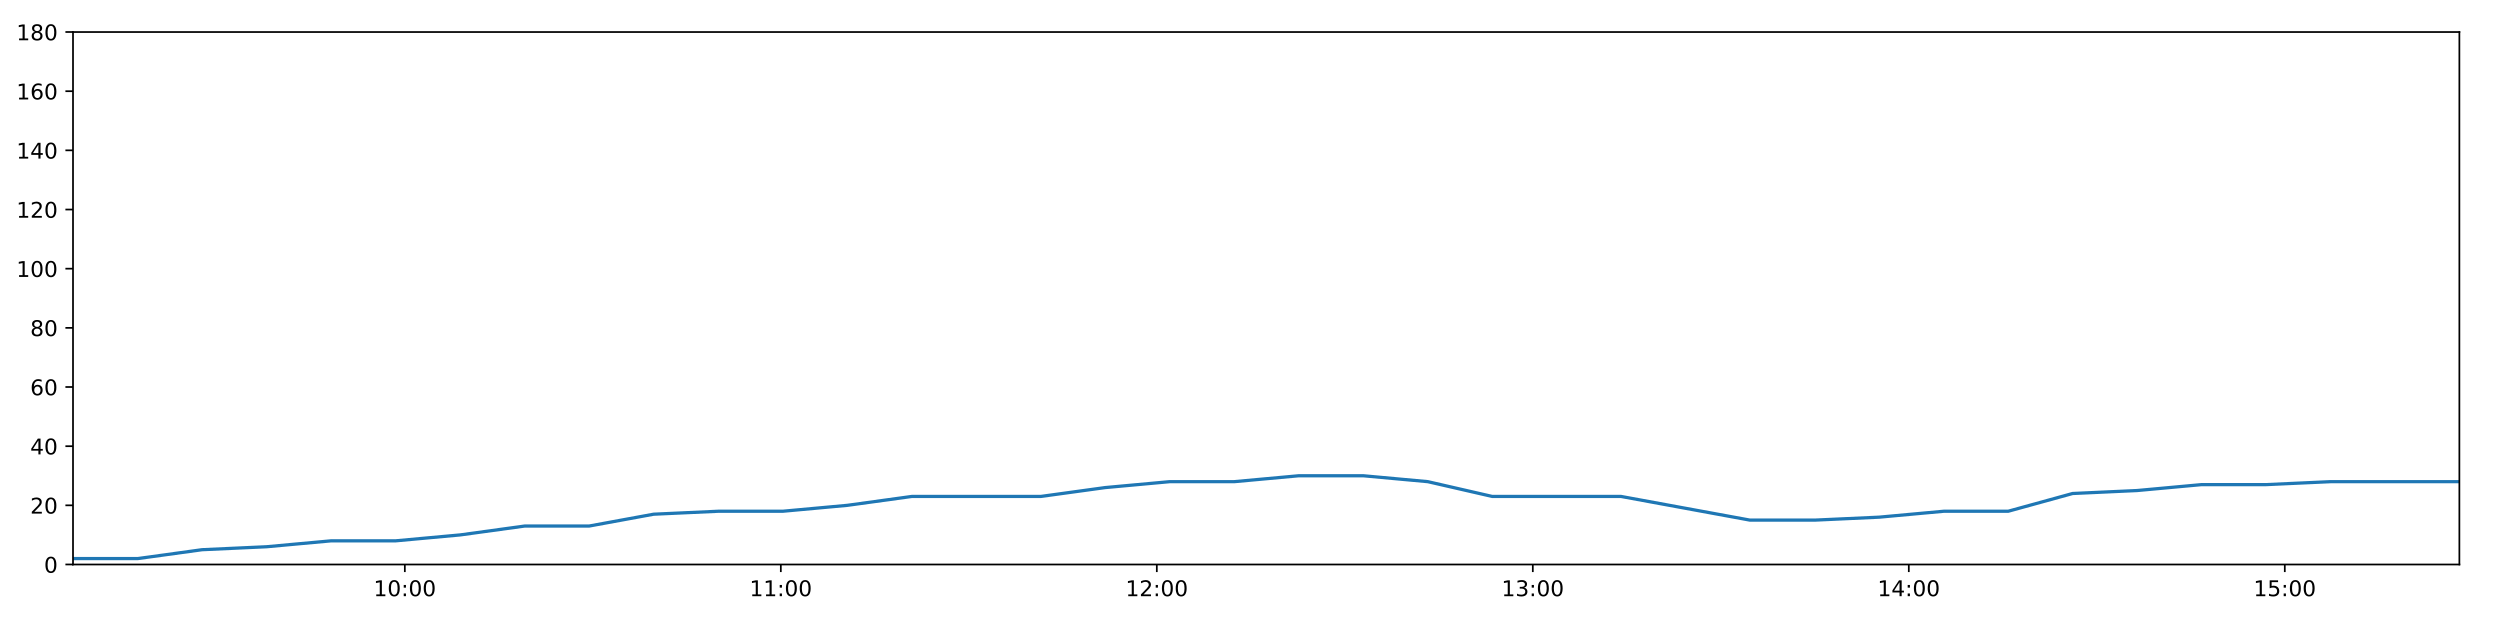
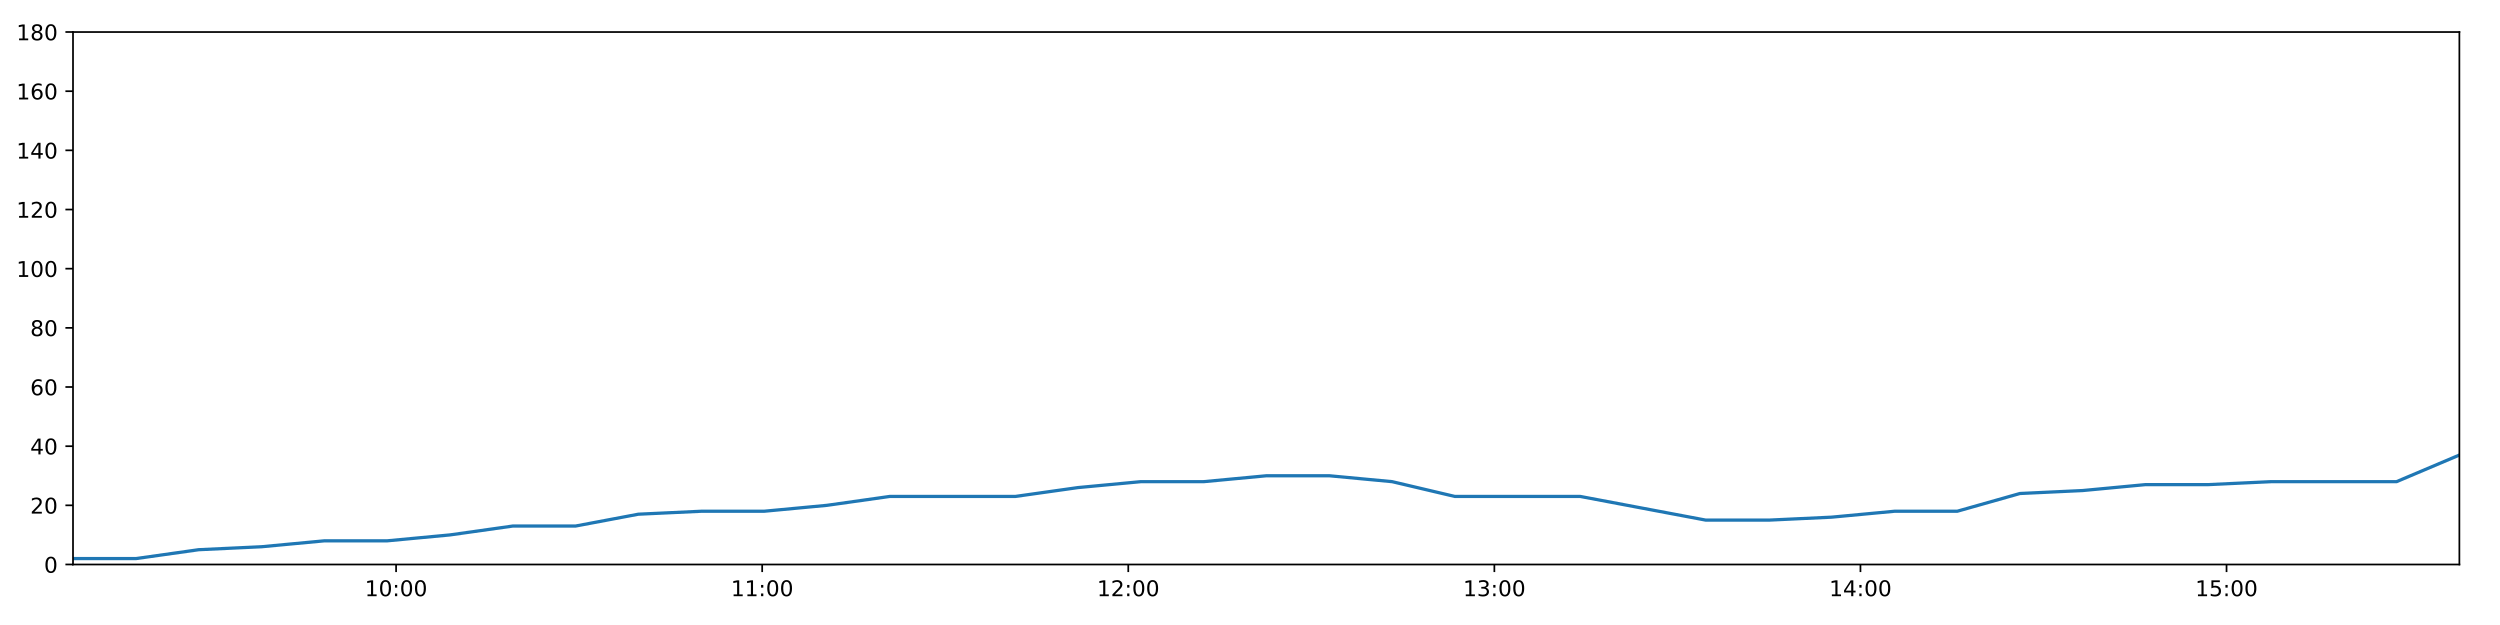
<svg xmlns="http://www.w3.org/2000/svg" xmlns:xlink="http://www.w3.org/1999/xlink" height="288pt" version="1.1" viewBox="0 0 1152 288" width="1152pt">
  <defs>
    <style type="text/css">
*{stroke-linecap:butt;stroke-linejoin:round;}
  </style>
  </defs>
  <g id="figure_1">
    <g id="patch_1">
      <path d="M 0 288  L 1152 288  L 1152 0  L 0 0  z " style="fill:#ffffff;" />
    </g>
    <g id="axes_1">
      <g id="patch_2">
        <path d="M 33.64 260.12  L 1133.28 260.12  L 1133.28 14.76  L 33.64 14.76  z " style="fill:#ffffff;" />
      </g>
      <g id="matplotlib.axis_1">
        <g id="xtick_1">
          <g id="line2d_1">
            <defs>
-               <path d="M 0 0  L 0 3.5  " id="mbdea0d17c4" style="stroke:#000000;stroke-width:0.8;" />
-             </defs>
-             <g>
-               <use style="stroke:#000000;stroke-width:0.8;" x="186.546" xlink:href="#mbdea0d17c4" y="260.12" />
+               <path d="M 0 0  L 0 3.5  " id="mea3ab99fd2" style="stroke:#000000;stroke-width:0.8;" />
+             </defs>
+             <g>
+               <use style="stroke:#000000;stroke-width:0.8;" x="182.519" xlink:href="#mea3ab99fd2" y="260.12" />
            </g>
          </g>
          <g id="text_1">
            <defs>
              <path d="M 12.406 8.297  L 28.516 8.297  L 28.516 63.922  L 10.984 60.406  L 10.984 69.391  L 28.422 72.906  L 38.281 72.906  L 38.281 8.297  L 54.391 8.297  L 54.391 0  L 12.406 0  z " id="DejaVuSans-49" />
              <path d="M 31.781 66.406  Q 24.172 66.406 20.328 58.906  Q 16.5 51.422 16.5 36.375  Q 16.5 21.391 20.328 13.891  Q 24.172 6.391 31.781 6.391  Q 39.453 6.391 43.281 13.891  Q 47.125 21.391 47.125 36.375  Q 47.125 51.422 43.281 58.906  Q 39.453 66.406 31.781 66.406  z M 31.781 74.219  Q 44.047 74.219 50.516 64.516  Q 56.984 54.828 56.984 36.375  Q 56.984 17.969 50.516 8.266  Q 44.047 -1.422 31.781 -1.422  Q 19.531 -1.422 13.062 8.266  Q 6.594 17.969 6.594 36.375  Q 6.594 54.828 13.062 64.516  Q 19.531 74.219 31.781 74.219  z " id="DejaVuSans-48" />
              <path d="M 11.719 12.406  L 22.016 12.406  L 22.016 0  L 11.719 0  z M 11.719 51.703  L 22.016 51.703  L 22.016 39.312  L 11.719 39.312  z " id="DejaVuSans-58" />
            </defs>
-             <g transform="translate(172.1366 274.7184)scale(0.1 -0.1)">
+             <g transform="translate(168.1094 274.7184)scale(0.1 -0.1)">
              <use xlink:href="#DejaVuSans-49" />
              <use x="63.623" xlink:href="#DejaVuSans-48" />
              <use x="127.246" xlink:href="#DejaVuSans-58" />
              <use x="160.938" xlink:href="#DejaVuSans-48" />
              <use x="224.561" xlink:href="#DejaVuSans-48" />
            </g>
          </g>
        </g>
        <g id="xtick_2">
          <g id="line2d_2">
            <g>
-               <use style="stroke:#000000;stroke-width:0.8;" x="359.803" xlink:href="#mbdea0d17c4" y="260.12" />
+               <use style="stroke:#000000;stroke-width:0.8;" x="351.213" xlink:href="#mea3ab99fd2" y="260.12" />
            </g>
          </g>
          <g id="text_2">
-             <g transform="translate(345.394 274.7184)scale(0.1 -0.1)">
+             <g transform="translate(336.8036 274.7184)scale(0.1 -0.1)">
              <use xlink:href="#DejaVuSans-49" />
              <use x="63.623" xlink:href="#DejaVuSans-49" />
              <use x="127.246" xlink:href="#DejaVuSans-58" />
              <use x="160.938" xlink:href="#DejaVuSans-48" />
              <use x="224.561" xlink:href="#DejaVuSans-48" />
            </g>
          </g>
        </g>
        <g id="xtick_3">
          <g id="line2d_3">
            <g>
-               <use style="stroke:#000000;stroke-width:0.8;" x="533.061" xlink:href="#mbdea0d17c4" y="260.12" />
+               <use style="stroke:#000000;stroke-width:0.8;" x="519.907" xlink:href="#mea3ab99fd2" y="260.12" />
            </g>
          </g>
          <g id="text_3">
            <defs>
              <path d="M 19.188 8.297  L 53.609 8.297  L 53.609 0  L 7.328 0  L 7.328 8.297  Q 12.938 14.109 22.625 23.891  Q 32.328 33.688 34.812 36.531  Q 39.547 41.844 41.422 45.531  Q 43.312 49.219 43.312 52.781  Q 43.312 58.594 39.234 62.25  Q 35.156 65.922 28.609 65.922  Q 23.969 65.922 18.812 64.312  Q 13.672 62.703 7.812 59.422  L 7.812 69.391  Q 13.766 71.781 18.938 73  Q 24.125 74.219 28.422 74.219  Q 39.75 74.219 46.484 68.547  Q 53.219 62.891 53.219 53.422  Q 53.219 48.922 51.531 44.891  Q 49.859 40.875 45.406 35.406  Q 44.188 33.984 37.641 27.219  Q 31.109 20.453 19.188 8.297  z " id="DejaVuSans-50" />
            </defs>
-             <g transform="translate(518.6515 274.7184)scale(0.1 -0.1)">
+             <g transform="translate(505.4979 274.7184)scale(0.1 -0.1)">
              <use xlink:href="#DejaVuSans-49" />
              <use x="63.623" xlink:href="#DejaVuSans-50" />
              <use x="127.246" xlink:href="#DejaVuSans-58" />
              <use x="160.938" xlink:href="#DejaVuSans-48" />
              <use x="224.561" xlink:href="#DejaVuSans-48" />
            </g>
          </g>
        </g>
        <g id="xtick_4">
          <g id="line2d_4">
            <g>
-               <use style="stroke:#000000;stroke-width:0.8;" x="706.318" xlink:href="#mbdea0d17c4" y="260.12" />
+               <use style="stroke:#000000;stroke-width:0.8;" x="688.601" xlink:href="#mea3ab99fd2" y="260.12" />
            </g>
          </g>
          <g id="text_4">
            <defs>
              <path d="M 40.578 39.312  Q 47.656 37.797 51.625 33  Q 55.609 28.219 55.609 21.188  Q 55.609 10.406 48.188 4.484  Q 40.766 -1.422 27.094 -1.422  Q 22.516 -1.422 17.656 -0.516  Q 12.797 0.391 7.625 2.203  L 7.625 11.719  Q 11.719 9.328 16.594 8.109  Q 21.484 6.891 26.812 6.891  Q 36.078 6.891 40.938 10.547  Q 45.797 14.203 45.797 21.188  Q 45.797 27.641 41.281 31.266  Q 36.766 34.906 28.719 34.906  L 20.219 34.906  L 20.219 43.016  L 29.109 43.016  Q 36.375 43.016 40.234 45.922  Q 44.094 48.828 44.094 54.297  Q 44.094 59.906 40.109 62.906  Q 36.141 65.922 28.719 65.922  Q 24.656 65.922 20.016 65.031  Q 15.375 64.156 9.812 62.312  L 9.812 71.094  Q 15.438 72.656 20.344 73.438  Q 25.25 74.219 29.594 74.219  Q 40.828 74.219 47.359 69.109  Q 53.906 64.016 53.906 55.328  Q 53.906 49.266 50.438 45.094  Q 46.969 40.922 40.578 39.312  z " id="DejaVuSans-51" />
            </defs>
-             <g transform="translate(691.9089 274.7184)scale(0.1 -0.1)">
+             <g transform="translate(674.1921 274.7184)scale(0.1 -0.1)">
              <use xlink:href="#DejaVuSans-49" />
              <use x="63.623" xlink:href="#DejaVuSans-51" />
              <use x="127.246" xlink:href="#DejaVuSans-58" />
              <use x="160.938" xlink:href="#DejaVuSans-48" />
              <use x="224.561" xlink:href="#DejaVuSans-48" />
            </g>
          </g>
        </g>
        <g id="xtick_5">
          <g id="line2d_5">
            <g>
-               <use style="stroke:#000000;stroke-width:0.8;" x="879.576" xlink:href="#mbdea0d17c4" y="260.12" />
+               <use style="stroke:#000000;stroke-width:0.8;" x="857.296" xlink:href="#mea3ab99fd2" y="260.12" />
            </g>
          </g>
          <g id="text_5">
            <defs>
              <path d="M 37.797 64.312  L 12.891 25.391  L 37.797 25.391  z M 35.203 72.906  L 47.609 72.906  L 47.609 25.391  L 58.016 25.391  L 58.016 17.188  L 47.609 17.188  L 47.609 0  L 37.797 0  L 37.797 17.188  L 4.891 17.188  L 4.891 26.703  z " id="DejaVuSans-52" />
            </defs>
-             <g transform="translate(865.1663 274.7184)scale(0.1 -0.1)">
+             <g transform="translate(842.8863 274.7184)scale(0.1 -0.1)">
              <use xlink:href="#DejaVuSans-49" />
              <use x="63.623" xlink:href="#DejaVuSans-52" />
              <use x="127.246" xlink:href="#DejaVuSans-58" />
              <use x="160.938" xlink:href="#DejaVuSans-48" />
              <use x="224.561" xlink:href="#DejaVuSans-48" />
            </g>
          </g>
        </g>
        <g id="xtick_6">
          <g id="line2d_6">
            <g>
-               <use style="stroke:#000000;stroke-width:0.8;" x="1052.833" xlink:href="#mbdea0d17c4" y="260.12" />
+               <use style="stroke:#000000;stroke-width:0.8;" x="1025.99" xlink:href="#mea3ab99fd2" y="260.12" />
            </g>
          </g>
          <g id="text_6">
            <defs>
              <path d="M 10.797 72.906  L 49.516 72.906  L 49.516 64.594  L 19.828 64.594  L 19.828 46.734  Q 21.969 47.469 24.109 47.828  Q 26.266 48.188 28.422 48.188  Q 40.625 48.188 47.75 41.5  Q 54.891 34.812 54.891 23.391  Q 54.891 11.625 47.562 5.094  Q 40.234 -1.422 26.906 -1.422  Q 22.312 -1.422 17.547 -0.641  Q 12.797 0.141 7.719 1.703  L 7.719 11.625  Q 12.109 9.234 16.797 8.062  Q 21.484 6.891 26.703 6.891  Q 35.156 6.891 40.078 11.328  Q 45.016 15.766 45.016 23.391  Q 45.016 31 40.078 35.438  Q 35.156 39.891 26.703 39.891  Q 22.75 39.891 18.812 39.016  Q 14.891 38.141 10.797 36.281  z " id="DejaVuSans-53" />
            </defs>
-             <g transform="translate(1038.424 274.7184)scale(0.1 -0.1)">
+             <g transform="translate(1011.581 274.7184)scale(0.1 -0.1)">
              <use xlink:href="#DejaVuSans-49" />
              <use x="63.623" xlink:href="#DejaVuSans-53" />
              <use x="127.246" xlink:href="#DejaVuSans-58" />
              <use x="160.938" xlink:href="#DejaVuSans-48" />
              <use x="224.561" xlink:href="#DejaVuSans-48" />
            </g>
          </g>
        </g>
      </g>
      <g id="matplotlib.axis_2">
        <g id="ytick_1">
          <g id="line2d_7">
            <defs>
-               <path d="M 0 0  L -3.5 0  " id="m58e452c6f1" style="stroke:#000000;stroke-width:0.8;" />
-             </defs>
-             <g>
-               <use style="stroke:#000000;stroke-width:0.8;" x="33.64" xlink:href="#m58e452c6f1" y="260.12" />
+               <path d="M 0 0  L -3.5 0  " id="m2c33c533fe" style="stroke:#000000;stroke-width:0.8;" />
+             </defs>
+             <g>
+               <use style="stroke:#000000;stroke-width:0.8;" x="33.64" xlink:href="#m2c33c533fe" y="260.12" />
            </g>
          </g>
          <g id="text_7">
            <g transform="translate(20.2775 263.9192)scale(0.1 -0.1)">
              <use xlink:href="#DejaVuSans-48" />
            </g>
          </g>
        </g>
        <g id="ytick_2">
          <g id="line2d_8">
            <g>
-               <use style="stroke:#000000;stroke-width:0.8;" x="33.64" xlink:href="#m58e452c6f1" y="232.858" />
+               <use style="stroke:#000000;stroke-width:0.8;" x="33.64" xlink:href="#m2c33c533fe" y="232.858" />
            </g>
          </g>
          <g id="text_8">
            <g transform="translate(13.915 236.657)scale(0.1 -0.1)">
              <use xlink:href="#DejaVuSans-50" />
              <use x="63.623" xlink:href="#DejaVuSans-48" />
            </g>
          </g>
        </g>
        <g id="ytick_3">
          <g id="line2d_9">
            <g>
-               <use style="stroke:#000000;stroke-width:0.8;" x="33.64" xlink:href="#m58e452c6f1" y="205.596" />
+               <use style="stroke:#000000;stroke-width:0.8;" x="33.64" xlink:href="#m2c33c533fe" y="205.596" />
            </g>
          </g>
          <g id="text_9">
            <g transform="translate(13.915 209.3948)scale(0.1 -0.1)">
              <use xlink:href="#DejaVuSans-52" />
              <use x="63.623" xlink:href="#DejaVuSans-48" />
            </g>
          </g>
        </g>
        <g id="ytick_4">
          <g id="line2d_10">
            <g>
-               <use style="stroke:#000000;stroke-width:0.8;" x="33.64" xlink:href="#m58e452c6f1" y="178.333" />
+               <use style="stroke:#000000;stroke-width:0.8;" x="33.64" xlink:href="#m2c33c533fe" y="178.333" />
            </g>
          </g>
          <g id="text_10">
            <defs>
              <path d="M 33.016 40.375  Q 26.375 40.375 22.484 35.828  Q 18.609 31.297 18.609 23.391  Q 18.609 15.531 22.484 10.953  Q 26.375 6.391 33.016 6.391  Q 39.656 6.391 43.531 10.953  Q 47.406 15.531 47.406 23.391  Q 47.406 31.297 43.531 35.828  Q 39.656 40.375 33.016 40.375  z M 52.594 71.297  L 52.594 62.312  Q 48.875 64.062 45.094 64.984  Q 41.312 65.922 37.594 65.922  Q 27.828 65.922 22.672 59.328  Q 17.531 52.734 16.797 39.406  Q 19.672 43.656 24.016 45.922  Q 28.375 48.188 33.594 48.188  Q 44.578 48.188 50.953 41.516  Q 57.328 34.859 57.328 23.391  Q 57.328 12.156 50.688 5.359  Q 44.047 -1.422 33.016 -1.422  Q 20.359 -1.422 13.672 8.266  Q 6.984 17.969 6.984 36.375  Q 6.984 53.656 15.188 63.938  Q 23.391 74.219 37.203 74.219  Q 40.922 74.219 44.703 73.484  Q 48.484 72.75 52.594 71.297  z " id="DejaVuSans-54" />
            </defs>
            <g transform="translate(13.915 182.1326)scale(0.1 -0.1)">
              <use xlink:href="#DejaVuSans-54" />
              <use x="63.623" xlink:href="#DejaVuSans-48" />
            </g>
          </g>
        </g>
        <g id="ytick_5">
          <g id="line2d_11">
            <g>
-               <use style="stroke:#000000;stroke-width:0.8;" x="33.64" xlink:href="#m58e452c6f1" y="151.071" />
+               <use style="stroke:#000000;stroke-width:0.8;" x="33.64" xlink:href="#m2c33c533fe" y="151.071" />
            </g>
          </g>
          <g id="text_11">
            <defs>
              <path d="M 31.781 34.625  Q 24.75 34.625 20.719 30.859  Q 16.703 27.094 16.703 20.516  Q 16.703 13.922 20.719 10.156  Q 24.75 6.391 31.781 6.391  Q 38.812 6.391 42.859 10.172  Q 46.922 13.969 46.922 20.516  Q 46.922 27.094 42.891 30.859  Q 38.875 34.625 31.781 34.625  z M 21.922 38.812  Q 15.578 40.375 12.031 44.719  Q 8.5 49.078 8.5 55.328  Q 8.5 64.062 14.719 69.141  Q 20.953 74.219 31.781 74.219  Q 42.672 74.219 48.875 69.141  Q 55.078 64.062 55.078 55.328  Q 55.078 49.078 51.531 44.719  Q 48 40.375 41.703 38.812  Q 48.828 37.156 52.797 32.312  Q 56.781 27.484 56.781 20.516  Q 56.781 9.906 50.312 4.234  Q 43.844 -1.422 31.781 -1.422  Q 19.734 -1.422 13.25 4.234  Q 6.781 9.906 6.781 20.516  Q 6.781 27.484 10.781 32.312  Q 14.797 37.156 21.922 38.812  z M 18.312 54.391  Q 18.312 48.734 21.844 45.562  Q 25.391 42.391 31.781 42.391  Q 38.141 42.391 41.719 45.562  Q 45.312 48.734 45.312 54.391  Q 45.312 60.062 41.719 63.234  Q 38.141 66.406 31.781 66.406  Q 25.391 66.406 21.844 63.234  Q 18.312 60.062 18.312 54.391  z " id="DejaVuSans-56" />
            </defs>
            <g transform="translate(13.915 154.8703)scale(0.1 -0.1)">
              <use xlink:href="#DejaVuSans-56" />
              <use x="63.623" xlink:href="#DejaVuSans-48" />
            </g>
          </g>
        </g>
        <g id="ytick_6">
          <g id="line2d_12">
            <g>
-               <use style="stroke:#000000;stroke-width:0.8;" x="33.64" xlink:href="#m58e452c6f1" y="123.809" />
+               <use style="stroke:#000000;stroke-width:0.8;" x="33.64" xlink:href="#m2c33c533fe" y="123.809" />
            </g>
          </g>
          <g id="text_12">
            <g transform="translate(7.5525 127.6081)scale(0.1 -0.1)">
              <use xlink:href="#DejaVuSans-49" />
              <use x="63.623" xlink:href="#DejaVuSans-48" />
              <use x="127.246" xlink:href="#DejaVuSans-48" />
            </g>
          </g>
        </g>
        <g id="ytick_7">
          <g id="line2d_13">
            <g>
-               <use style="stroke:#000000;stroke-width:0.8;" x="33.64" xlink:href="#m58e452c6f1" y="96.547" />
+               <use style="stroke:#000000;stroke-width:0.8;" x="33.64" xlink:href="#m2c33c533fe" y="96.547" />
            </g>
          </g>
          <g id="text_13">
            <g transform="translate(7.5525 100.3459)scale(0.1 -0.1)">
              <use xlink:href="#DejaVuSans-49" />
              <use x="63.623" xlink:href="#DejaVuSans-50" />
              <use x="127.246" xlink:href="#DejaVuSans-48" />
            </g>
          </g>
        </g>
        <g id="ytick_8">
          <g id="line2d_14">
            <g>
-               <use style="stroke:#000000;stroke-width:0.8;" x="33.64" xlink:href="#m58e452c6f1" y="69.284" />
+               <use style="stroke:#000000;stroke-width:0.8;" x="33.64" xlink:href="#m2c33c533fe" y="69.284" />
            </g>
          </g>
          <g id="text_14">
            <g transform="translate(7.5525 73.08366)scale(0.1 -0.1)">
              <use xlink:href="#DejaVuSans-49" />
              <use x="63.623" xlink:href="#DejaVuSans-52" />
              <use x="127.246" xlink:href="#DejaVuSans-48" />
            </g>
          </g>
        </g>
        <g id="ytick_9">
          <g id="line2d_15">
            <g>
-               <use style="stroke:#000000;stroke-width:0.8;" x="33.64" xlink:href="#m58e452c6f1" y="42.022" />
+               <use style="stroke:#000000;stroke-width:0.8;" x="33.64" xlink:href="#m2c33c533fe" y="42.022" />
            </g>
          </g>
          <g id="text_15">
            <g transform="translate(7.5525 45.82144)scale(0.1 -0.1)">
              <use xlink:href="#DejaVuSans-49" />
              <use x="63.623" xlink:href="#DejaVuSans-54" />
              <use x="127.246" xlink:href="#DejaVuSans-48" />
            </g>
          </g>
        </g>
        <g id="ytick_10">
          <g id="line2d_16">
            <g>
-               <use style="stroke:#000000;stroke-width:0.8;" x="33.64" xlink:href="#m58e452c6f1" y="14.76" />
+               <use style="stroke:#000000;stroke-width:0.8;" x="33.64" xlink:href="#m2c33c533fe" y="14.76" />
            </g>
          </g>
          <g id="text_16">
            <g transform="translate(7.5525 18.55922)scale(0.1 -0.1)">
              <use xlink:href="#DejaVuSans-49" />
              <use x="63.623" xlink:href="#DejaVuSans-56" />
              <use x="127.246" xlink:href="#DejaVuSans-48" />
            </g>
          </g>
        </g>
      </g>
      <g id="line2d_17">
-         <path clip-path="url(#p8c0fbfe7e6)" d="M 33.64 257.394  L 63.429 257.394  L 93.122 253.304  L 122.809 251.941  L 152.566 249.215  L 182.284 249.215  L 212.044 246.489  L 241.765 242.4  L 271.467 242.4  L 301.185 236.947  L 330.939 235.584  L 360.677 235.584  L 390.434 232.858  L 420.123 228.768  L 449.825 228.768  L 479.551 228.768  L 509.244 224.679  L 538.97 221.953  L 568.696 221.953  L 598.475 219.227  L 628.205 219.227  L 657.956 221.953  L 687.643 228.768  L 717.318 228.768  L 747.013 228.768  L 776.693 234.221  L 806.397 239.673  L 836.185 239.673  L 865.921 238.31  L 895.683 235.584  L 925.37 235.584  L 955.059 227.405  L 984.739 226.042  L 1014.441 223.316  L 1044.128 223.316  L 1073.878 221.953  L 1103.595 221.953  L 1133.28 221.953  " style="fill:none;stroke:#1f77b4;stroke-linecap:square;stroke-width:1.5;" />
+         <path clip-path="url(#p4dd5fb94ef)" d="M 33.64 257.394  L 62.644 257.394  L 91.555 253.304  L 120.461 251.941  L 149.434 249.215  L 178.369 249.215  L 207.345 246.489  L 236.283 242.4  L 265.204 242.4  L 294.138 236.947  L 323.109 235.584  L 352.063 235.584  L 381.037 232.858  L 409.944 228.768  L 438.863 228.768  L 467.806 228.768  L 496.718 224.679  L 525.661 221.953  L 554.604 221.953  L 583.599 219.227  L 612.546 219.227  L 641.513 221.953  L 670.418 228.768  L 699.312 228.768  L 728.224 228.768  L 757.122 234.221  L 786.044 239.673  L 815.048 239.673  L 844.001 238.31  L 872.979 235.584  L 901.884 235.584  L 930.791 227.405  L 959.69 226.042  L 988.609 223.316  L 1017.514 223.316  L 1046.481 221.953  L 1075.415 221.953  L 1104.318 221.953  L 1133.28 209.685  " style="fill:none;stroke:#1f77b4;stroke-linecap:square;stroke-width:1.5;" />
      </g>
      <g id="patch_3">
        <path d="M 33.64 260.12  L 33.64 14.76  " style="fill:none;stroke:#000000;stroke-linecap:square;stroke-linejoin:miter;stroke-width:0.8;" />
      </g>
      <g id="patch_4">
        <path d="M 1133.28 260.12  L 1133.28 14.76  " style="fill:none;stroke:#000000;stroke-linecap:square;stroke-linejoin:miter;stroke-width:0.8;" />
      </g>
      <g id="patch_5">
        <path d="M 33.64 260.12  L 1133.28 260.12  " style="fill:none;stroke:#000000;stroke-linecap:square;stroke-linejoin:miter;stroke-width:0.8;" />
      </g>
      <g id="patch_6">
        <path d="M 33.64 14.76  L 1133.28 14.76  " style="fill:none;stroke:#000000;stroke-linecap:square;stroke-linejoin:miter;stroke-width:0.8;" />
      </g>
    </g>
  </g>
  <defs>
-     <clipPath id="p8c0fbfe7e6">
+     <clipPath id="p4dd5fb94ef">
      <rect height="245.36" width="1099.64" x="33.64" y="14.76" />
    </clipPath>
  </defs>
</svg>
